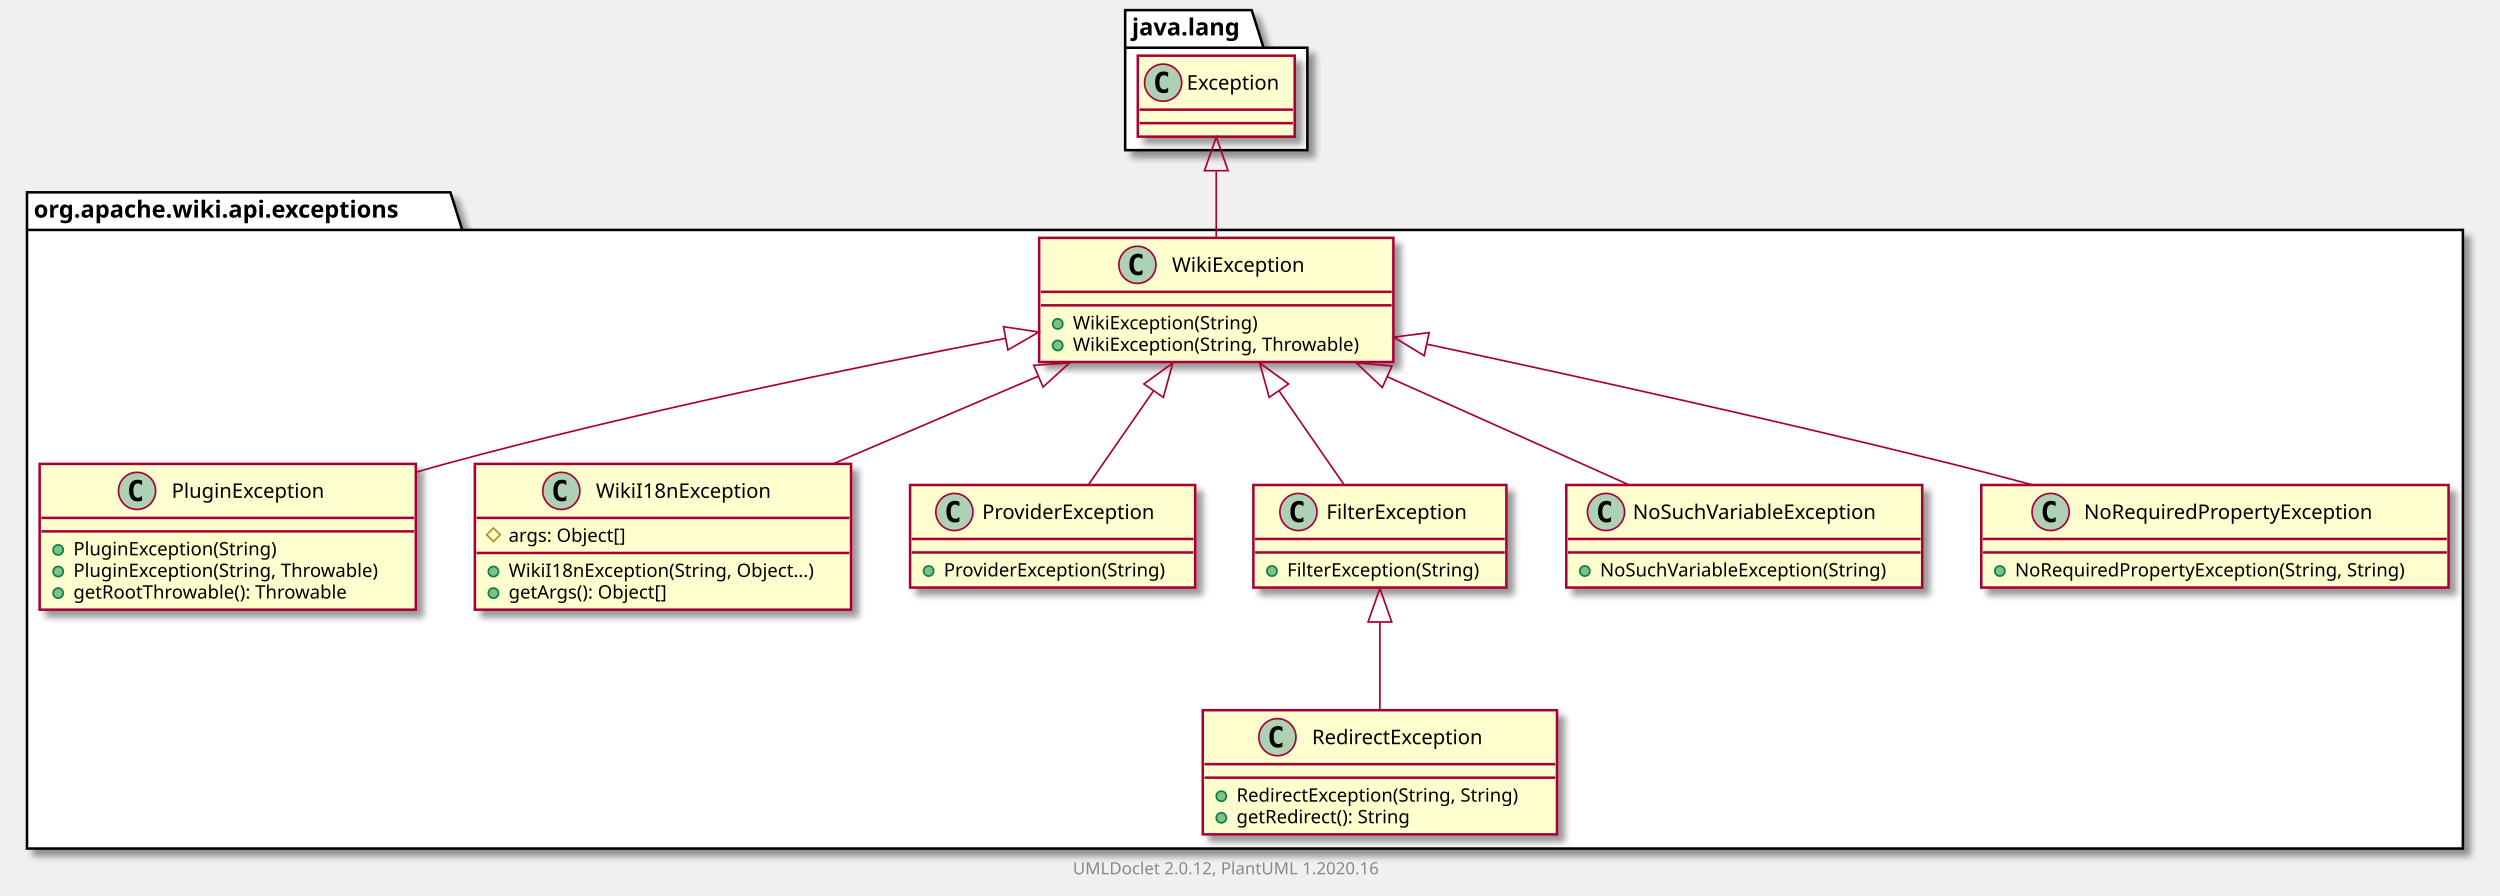
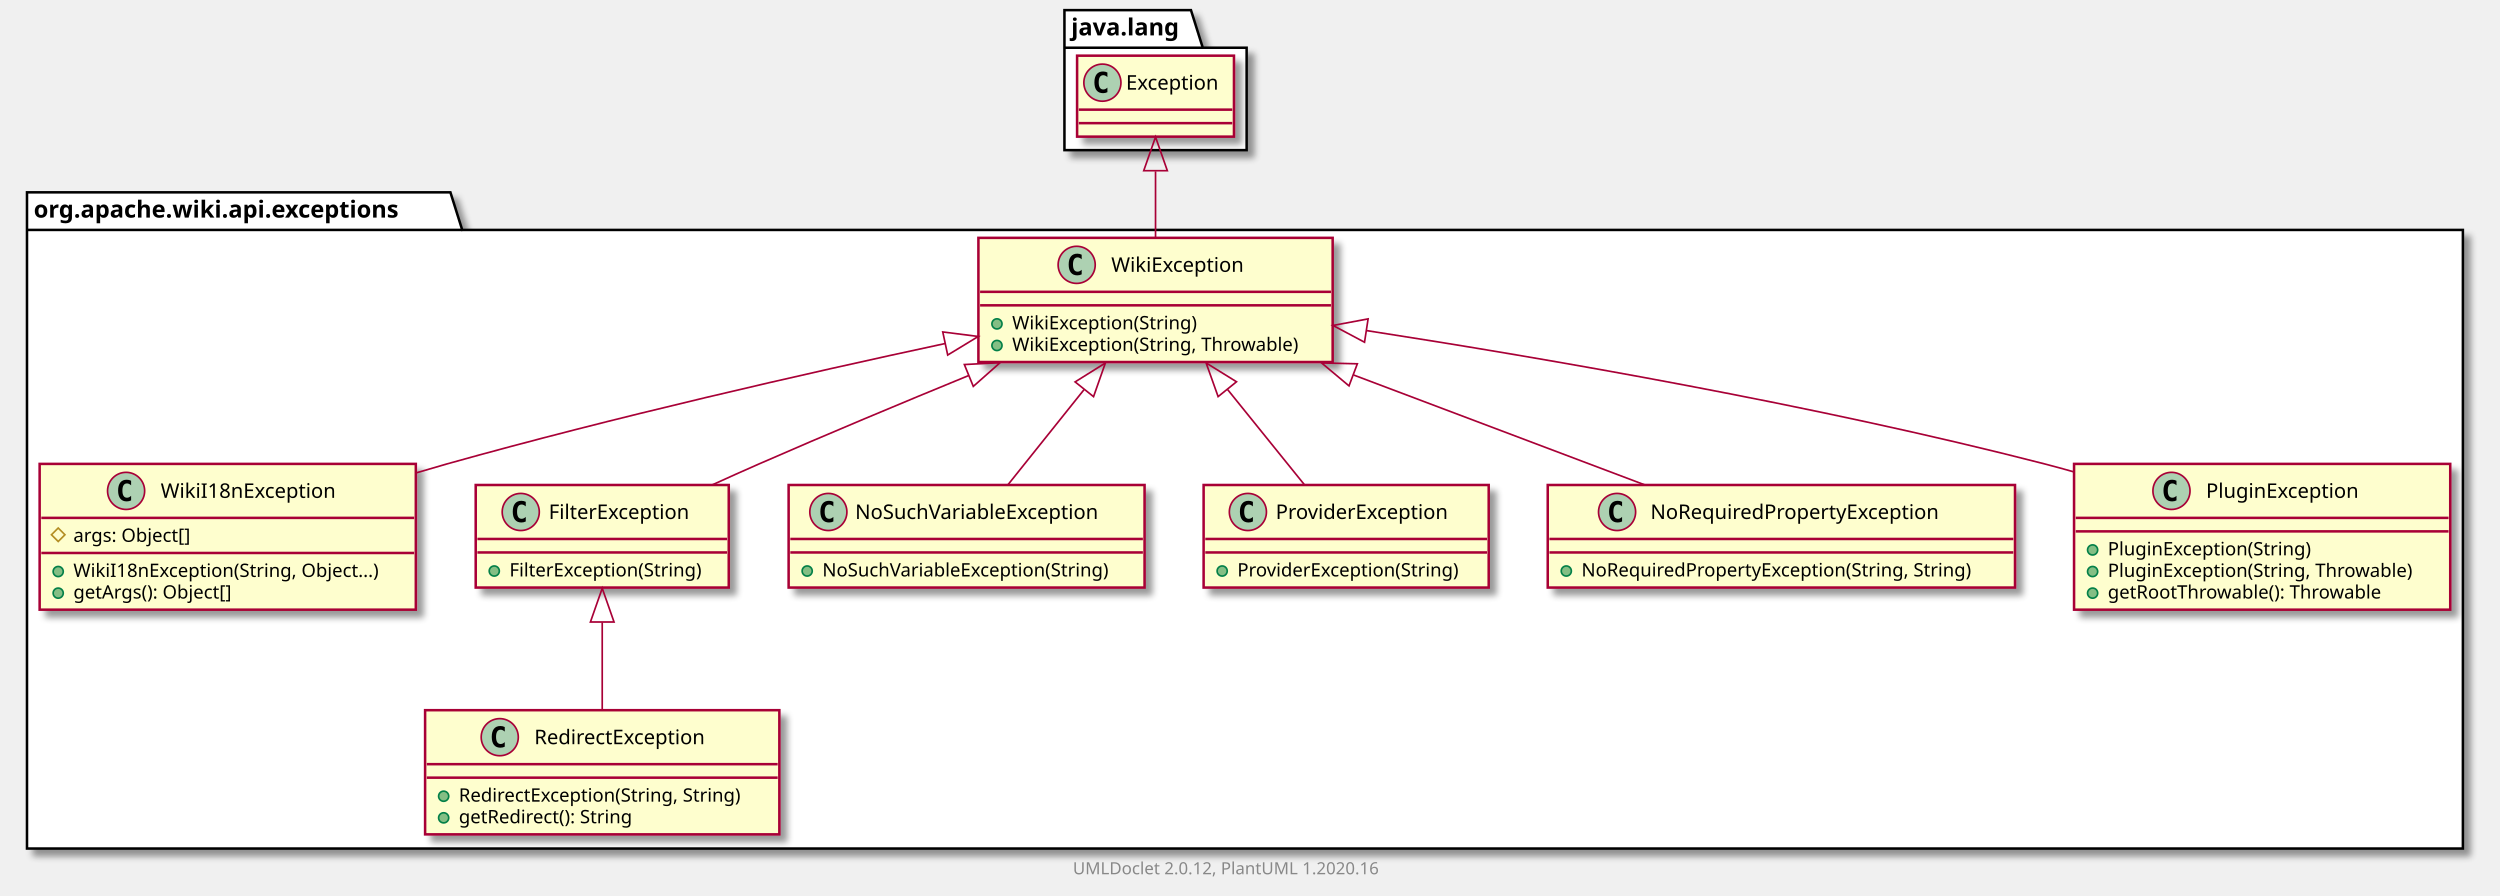
<svg xmlns="http://www.w3.org/2000/svg" xmlns:xlink="http://www.w3.org/1999/xlink" contentScriptType="application/ecmascript" contentStyleType="text/css" height="531px" preserveAspectRatio="none" style="width:1482px;height:531px;" version="1.1" viewBox="0 0 1482 531" width="1482px" zoomAndPan="magnify">
  <defs>
-     <filter height="300%" id="f15njqlmli0yms" width="300%" x="-1" y="-1">
+     <filter height="300%" id="f1v4ucc6qn3hxy" width="300%" x="-1" y="-1">
      <feGaussianBlur result="blurOut" stdDeviation="2.0" />
      <feColorMatrix in="blurOut" result="blurOut2" type="matrix" values="0 0 0 0 0 0 0 0 0 0 0 0 0 0 0 0 0 0 .4 0" />
      <feOffset dx="4.0" dy="4.0" in="blurOut2" result="blurOut3" />
      <feBlend in="SourceGraphic" in2="blurOut3" mode="normal" />
    </filter>
  </defs>
  <g>
-     <polygon fill="#FFFFFF" filter="url(#f15njqlmli0yms)" points="16,114,267,114,274,136.297,1460,136.297,1460,503,16,503,16,114" style="stroke: #000000; stroke-width: 1.5;" />
+     <polygon fill="#FFFFFF" filter="url(#f1v4ucc6qn3hxy)" points="16,114,267,114,274,136.297,1460,136.297,1460,503,16,503,16,114" style="stroke: #000000; stroke-width: 1.5;" />
    <line style="stroke: #000000; stroke-width: 1.5;" x1="16" x2="274" y1="136.297" y2="136.297" />
    <text fill="#000000" font-family="sans-serif" font-size="14" font-weight="bold" lengthAdjust="spacingAndGlyphs" textLength="245" x="20" y="128.995">org.apache.wiki.api.exceptions</text>
-     <polygon fill="#FFFFFF" filter="url(#f15njqlmli0yms)" points="667,6,742,6,749,28.297,775,28.297,775,89,667,89,667,6" style="stroke: #000000; stroke-width: 1.5;" />
-     <line style="stroke: #000000; stroke-width: 1.5;" x1="667" x2="749" y1="28.297" y2="28.297" />
-     <text fill="#000000" font-family="sans-serif" font-size="14" font-weight="bold" lengthAdjust="spacingAndGlyphs" textLength="69" x="671" y="20.995">java.lang</text>
-     <a href="PluginException.html" target="_top" title="PluginException.html" xlink:actuate="onRequest" xlink:href="PluginException.html" xlink:show="new" xlink:title="PluginException.html" xlink:type="simple">
-       <rect codeLine="3" fill="#FEFECE" filter="url(#f15njqlmli0yms)" height="86.414" id="org.apache.wiki.api.exceptions.PluginException" style="stroke: #A80036; stroke-width: 1.5;" width="223" x="23.5" y="275" />
-       <ellipse cx="81.25" cy="291" fill="#ADD1B2" rx="11" ry="11" style="stroke: #A80036; stroke-width: 1.0;" />
-       <path d="M84.219,296.641 Q83.641,296.938 83,297.078 Q82.359,297.234 81.656,297.234 Q79.156,297.234 77.828,295.594 Q76.516,293.938 76.516,290.812 Q76.516,287.688 77.828,286.031 Q79.156,284.375 81.656,284.375 Q82.359,284.375 83,284.531 Q83.656,284.688 84.219,284.984 L84.219,287.703 Q83.594,287.125 83,286.859 Q82.406,286.578 81.781,286.578 Q80.438,286.578 79.75,287.656 Q79.062,288.719 79.062,290.812 Q79.062,292.906 79.75,293.984 Q80.438,295.047 81.781,295.047 Q82.406,295.047 83,294.781 Q83.594,294.5 84.219,293.922 L84.219,296.641 Z " />
-       <text fill="#000000" font-family="sans-serif" font-size="12" lengthAdjust="spacingAndGlyphs" textLength="99" x="101.75" y="295.154">PluginException</text>
+     <polygon fill="#FFFFFF" filter="url(#f1v4ucc6qn3hxy)" points="631,6,706,6,713,28.297,739,28.297,739,89,631,89,631,6" style="stroke: #000000; stroke-width: 1.5;" />
+     <line style="stroke: #000000; stroke-width: 1.5;" x1="631" x2="713" y1="28.297" y2="28.297" />
+     <text fill="#000000" font-family="sans-serif" font-size="14" font-weight="bold" lengthAdjust="spacingAndGlyphs" textLength="69" x="635" y="20.995">java.lang</text>
+     <a href="RedirectException.html" target="_top" title="RedirectException.html" xlink:actuate="onRequest" xlink:href="RedirectException.html" xlink:show="new" xlink:title="RedirectException.html" xlink:type="simple">
+       <rect codeLine="3" fill="#FEFECE" filter="url(#f1v4ucc6qn3hxy)" height="73.609" id="org.apache.wiki.api.exceptions.RedirectException" style="stroke: #A80036; stroke-width: 1.5;" width="210" x="252" y="421" />
+       <ellipse cx="296.25" cy="437" fill="#ADD1B2" rx="11" ry="11" style="stroke: #A80036; stroke-width: 1.0;" />
+       <path d="M299.219,442.641 Q298.641,442.938 298,443.078 Q297.359,443.234 296.656,443.234 Q294.156,443.234 292.828,441.594 Q291.516,439.938 291.516,436.812 Q291.516,433.688 292.828,432.031 Q294.156,430.375 296.656,430.375 Q297.359,430.375 298,430.531 Q298.656,430.688 299.219,430.984 L299.219,433.703 Q298.594,433.125 298,432.859 Q297.406,432.578 296.781,432.578 Q295.438,432.578 294.75,433.656 Q294.062,434.719 294.062,436.812 Q294.062,438.906 294.75,439.984 Q295.438,441.047 296.781,441.047 Q297.406,441.047 298,440.781 Q298.594,440.5 299.219,439.922 L299.219,442.641 Z " />
+       <text fill="#000000" font-family="sans-serif" font-size="12" lengthAdjust="spacingAndGlyphs" textLength="113" x="316.75" y="441.154">RedirectException</text>
+       <line style="stroke: #A80036; stroke-width: 1.5;" x1="253" x2="461" y1="453" y2="453" />
+       <line style="stroke: #A80036; stroke-width: 1.5;" x1="253" x2="461" y1="461" y2="461" />
+       <ellipse cx="263" cy="472" fill="#84BE84" rx="3" ry="3" style="stroke: #038048; stroke-width: 1.0;" />
+       <text fill="#000000" font-family="sans-serif" font-size="11" lengthAdjust="spacingAndGlyphs" textLength="184" x="272" y="475.21">RedirectException(String, String)</text>
+       <ellipse cx="263" cy="484.805" fill="#84BE84" rx="3" ry="3" style="stroke: #038048; stroke-width: 1.0;" />
+       <text fill="#000000" font-family="sans-serif" font-size="11" lengthAdjust="spacingAndGlyphs" textLength="114" x="272" y="488.015">getRedirect(): String</text>
+     </a>
+     <a href="WikiI18nException.html" target="_top" title="WikiI18nException.html" xlink:actuate="onRequest" xlink:href="WikiI18nException.html" xlink:show="new" xlink:title="WikiI18nException.html" xlink:type="simple">
+       <rect codeLine="8" fill="#FEFECE" filter="url(#f1v4ucc6qn3hxy)" height="86.414" id="org.apache.wiki.api.exceptions.WikiI18nException" style="stroke: #A80036; stroke-width: 1.5;" width="223" x="23.5" y="275" />
+       <ellipse cx="74.75" cy="291" fill="#ADD1B2" rx="11" ry="11" style="stroke: #A80036; stroke-width: 1.0;" />
+       <path d="M77.719,296.641 Q77.141,296.938 76.5,297.078 Q75.859,297.234 75.156,297.234 Q72.656,297.234 71.328,295.594 Q70.016,293.938 70.016,290.812 Q70.016,287.688 71.328,286.031 Q72.656,284.375 75.156,284.375 Q75.859,284.375 76.5,284.531 Q77.156,284.688 77.719,284.984 L77.719,287.703 Q77.094,287.125 76.5,286.859 Q75.906,286.578 75.281,286.578 Q73.938,286.578 73.25,287.656 Q72.562,288.719 72.562,290.812 Q72.562,292.906 73.25,293.984 Q73.938,295.047 75.281,295.047 Q75.906,295.047 76.5,294.781 Q77.094,294.5 77.719,293.922 L77.719,296.641 Z " />
+       <text fill="#000000" font-family="sans-serif" font-size="12" lengthAdjust="spacingAndGlyphs" textLength="112" x="95.25" y="295.154">WikiI18nException</text>
      <line style="stroke: #A80036; stroke-width: 1.5;" x1="24.5" x2="245.5" y1="307" y2="307" />
-       <line style="stroke: #A80036; stroke-width: 1.5;" x1="24.5" x2="245.5" y1="315" y2="315" />
-       <ellipse cx="34.5" cy="326" fill="#84BE84" rx="3" ry="3" style="stroke: #038048; stroke-width: 1.0;" />
-       <text fill="#000000" font-family="sans-serif" font-size="11" lengthAdjust="spacingAndGlyphs" textLength="130" x="43.5" y="329.21">PluginException(String)</text>
+       <polygon fill="none" points="34.5,313,38.5,317,34.5,321,30.5,317" style="stroke: #B38D22; stroke-width: 1.0;" />
+       <text fill="#000000" font-family="sans-serif" font-size="11" lengthAdjust="spacingAndGlyphs" textLength="78" x="43.5" y="321.21">args: Object[]</text>
+       <line style="stroke: #A80036; stroke-width: 1.5;" x1="24.5" x2="245.5" y1="327.805" y2="327.805" />
      <ellipse cx="34.5" cy="338.805" fill="#84BE84" rx="3" ry="3" style="stroke: #038048; stroke-width: 1.0;" />
-       <text fill="#000000" font-family="sans-serif" font-size="11" lengthAdjust="spacingAndGlyphs" textLength="197" x="43.5" y="342.015">PluginException(String, Throwable)</text>
+       <text fill="#000000" font-family="sans-serif" font-size="11" lengthAdjust="spacingAndGlyphs" textLength="197" x="43.5" y="342.015">WikiI18nException(String, Object...)</text>
      <ellipse cx="34.5" cy="351.609" fill="#84BE84" rx="3" ry="3" style="stroke: #038048; stroke-width: 1.0;" />
-       <text fill="#000000" font-family="sans-serif" font-size="11" lengthAdjust="spacingAndGlyphs" textLength="177" x="43.5" y="354.82">getRootThrowable(): Throwable</text>
+       <text fill="#000000" font-family="sans-serif" font-size="11" lengthAdjust="spacingAndGlyphs" textLength="104" x="43.5" y="354.82">getArgs(): Object[]</text>
+     </a>
+     <a href="FilterException.html" target="_top" title="FilterException.html" xlink:actuate="onRequest" xlink:href="FilterException.html" xlink:show="new" xlink:title="FilterException.html" xlink:type="simple">
+       <rect codeLine="14" fill="#FEFECE" filter="url(#f1v4ucc6qn3hxy)" height="60.805" id="org.apache.wiki.api.exceptions.FilterException" style="stroke: #A80036; stroke-width: 1.5;" width="150" x="282" y="287.5" />
+       <ellipse cx="308.7" cy="303.5" fill="#ADD1B2" rx="11" ry="11" style="stroke: #A80036; stroke-width: 1.0;" />
+       <path d="M311.669,309.141 Q311.091,309.438 310.45,309.578 Q309.809,309.734 309.106,309.734 Q306.606,309.734 305.278,308.094 Q303.966,306.438 303.966,303.312 Q303.966,300.188 305.278,298.531 Q306.606,296.875 309.106,296.875 Q309.809,296.875 310.45,297.031 Q311.106,297.188 311.669,297.484 L311.669,300.203 Q311.044,299.625 310.45,299.359 Q309.856,299.078 309.231,299.078 Q307.887,299.078 307.2,300.156 Q306.512,301.219 306.512,303.312 Q306.512,305.406 307.2,306.484 Q307.887,307.547 309.231,307.547 Q309.856,307.547 310.45,307.281 Q311.044,307 311.669,306.422 L311.669,309.141 Z " />
+       <text fill="#000000" font-family="sans-serif" font-size="12" lengthAdjust="spacingAndGlyphs" textLength="92" x="325.3" y="307.654">FilterException</text>
+       <line style="stroke: #A80036; stroke-width: 1.5;" x1="283" x2="431" y1="319.5" y2="319.5" />
+       <line style="stroke: #A80036; stroke-width: 1.5;" x1="283" x2="431" y1="327.5" y2="327.5" />
+       <ellipse cx="293" cy="338.5" fill="#84BE84" rx="3" ry="3" style="stroke: #038048; stroke-width: 1.0;" />
+       <text fill="#000000" font-family="sans-serif" font-size="11" lengthAdjust="spacingAndGlyphs" textLength="124" x="302" y="341.71">FilterException(String)</text>
+     </a>
+     <a href="NoSuchVariableException.html" target="_top" title="NoSuchVariableException.html" xlink:actuate="onRequest" xlink:href="NoSuchVariableException.html" xlink:show="new" xlink:title="NoSuchVariableException.html" xlink:type="simple">
+       <rect codeLine="18" fill="#FEFECE" filter="url(#f1v4ucc6qn3hxy)" height="60.805" id="org.apache.wiki.api.exceptions.NoSuchVariableException" style="stroke: #A80036; stroke-width: 1.5;" width="211" x="467.5" y="287.5" />
+       <ellipse cx="491.05" cy="303.5" fill="#ADD1B2" rx="11" ry="11" style="stroke: #A80036; stroke-width: 1.0;" />
+       <path d="M494.019,309.141 Q493.441,309.438 492.8,309.578 Q492.159,309.734 491.456,309.734 Q488.956,309.734 487.628,308.094 Q486.316,306.438 486.316,303.312 Q486.316,300.188 487.628,298.531 Q488.956,296.875 491.456,296.875 Q492.159,296.875 492.8,297.031 Q493.456,297.188 494.019,297.484 L494.019,300.203 Q493.394,299.625 492.8,299.359 Q492.206,299.078 491.581,299.078 Q490.238,299.078 489.55,300.156 Q488.863,301.219 488.863,303.312 Q488.863,305.406 489.55,306.484 Q490.238,307.547 491.581,307.547 Q492.206,307.547 492.8,307.281 Q493.394,307 494.019,306.422 L494.019,309.141 Z " />
+       <text fill="#000000" font-family="sans-serif" font-size="12" lengthAdjust="spacingAndGlyphs" textLength="160" x="506.95" y="307.654">NoSuchVariableException</text>
+       <line style="stroke: #A80036; stroke-width: 1.5;" x1="468.5" x2="677.5" y1="319.5" y2="319.5" />
+       <line style="stroke: #A80036; stroke-width: 1.5;" x1="468.5" x2="677.5" y1="327.5" y2="327.5" />
+       <ellipse cx="478.5" cy="338.5" fill="#84BE84" rx="3" ry="3" style="stroke: #038048; stroke-width: 1.0;" />
+       <text fill="#000000" font-family="sans-serif" font-size="11" lengthAdjust="spacingAndGlyphs" textLength="185" x="487.5" y="341.71">NoSuchVariableException(String)</text>
+     </a>
+     <a href="ProviderException.html" target="_top" title="ProviderException.html" xlink:actuate="onRequest" xlink:href="ProviderException.html" xlink:show="new" xlink:title="ProviderException.html" xlink:type="simple">
+       <rect codeLine="22" fill="#FEFECE" filter="url(#f1v4ucc6qn3hxy)" height="60.805" id="org.apache.wiki.api.exceptions.ProviderException" style="stroke: #A80036; stroke-width: 1.5;" width="169" x="713.5" y="287.5" />
+       <ellipse cx="739.75" cy="303.5" fill="#ADD1B2" rx="11" ry="11" style="stroke: #A80036; stroke-width: 1.0;" />
+       <path d="M742.719,309.141 Q742.141,309.438 741.5,309.578 Q740.859,309.734 740.156,309.734 Q737.656,309.734 736.328,308.094 Q735.016,306.438 735.016,303.312 Q735.016,300.188 736.328,298.531 Q737.656,296.875 740.156,296.875 Q740.859,296.875 741.5,297.031 Q742.156,297.188 742.719,297.484 L742.719,300.203 Q742.094,299.625 741.5,299.359 Q740.906,299.078 740.281,299.078 Q738.938,299.078 738.25,300.156 Q737.562,301.219 737.562,303.312 Q737.562,305.406 738.25,306.484 Q738.938,307.547 740.281,307.547 Q740.906,307.547 741.5,307.281 Q742.094,307 742.719,306.422 L742.719,309.141 Z " />
+       <text fill="#000000" font-family="sans-serif" font-size="12" lengthAdjust="spacingAndGlyphs" textLength="112" x="756.25" y="307.654">ProviderException</text>
+       <line style="stroke: #A80036; stroke-width: 1.5;" x1="714.5" x2="881.5" y1="319.5" y2="319.5" />
+       <line style="stroke: #A80036; stroke-width: 1.5;" x1="714.5" x2="881.5" y1="327.5" y2="327.5" />
+       <ellipse cx="724.5" cy="338.5" fill="#84BE84" rx="3" ry="3" style="stroke: #038048; stroke-width: 1.0;" />
+       <text fill="#000000" font-family="sans-serif" font-size="11" lengthAdjust="spacingAndGlyphs" textLength="143" x="733.5" y="341.71">ProviderException(String)</text>
    </a>
    <a href="WikiException.html" target="_top" title="WikiException.html" xlink:actuate="onRequest" xlink:href="WikiException.html" xlink:show="new" xlink:title="WikiException.html" xlink:type="simple">
-       <rect codeLine="9" fill="#FEFECE" filter="url(#f15njqlmli0yms)" height="73.609" id="org.apache.wiki.api.exceptions.WikiException" style="stroke: #A80036; stroke-width: 1.5;" width="210" x="616" y="141" />
-       <ellipse cx="674.25" cy="157" fill="#ADD1B2" rx="11" ry="11" style="stroke: #A80036; stroke-width: 1.0;" />
-       <path d="M677.219,162.641 Q676.641,162.938 676,163.078 Q675.359,163.234 674.656,163.234 Q672.156,163.234 670.828,161.594 Q669.516,159.938 669.516,156.812 Q669.516,153.688 670.828,152.031 Q672.156,150.375 674.656,150.375 Q675.359,150.375 676,150.531 Q676.656,150.688 677.219,150.984 L677.219,153.703 Q676.594,153.125 676,152.859 Q675.406,152.578 674.781,152.578 Q673.438,152.578 672.75,153.656 Q672.062,154.719 672.062,156.812 Q672.062,158.906 672.75,159.984 Q673.438,161.047 674.781,161.047 Q675.406,161.047 676,160.781 Q676.594,160.5 677.219,159.922 L677.219,162.641 Z " />
-       <text fill="#000000" font-family="sans-serif" font-size="12" lengthAdjust="spacingAndGlyphs" textLength="85" x="694.75" y="161.154">WikiException</text>
-       <line style="stroke: #A80036; stroke-width: 1.5;" x1="617" x2="825" y1="173" y2="173" />
-       <line style="stroke: #A80036; stroke-width: 1.5;" x1="617" x2="825" y1="181" y2="181" />
-       <ellipse cx="627" cy="192" fill="#84BE84" rx="3" ry="3" style="stroke: #038048; stroke-width: 1.0;" />
-       <text fill="#000000" font-family="sans-serif" font-size="11" lengthAdjust="spacingAndGlyphs" textLength="117" x="636" y="195.21">WikiException(String)</text>
-       <ellipse cx="627" cy="204.805" fill="#84BE84" rx="3" ry="3" style="stroke: #038048; stroke-width: 1.0;" />
-       <text fill="#000000" font-family="sans-serif" font-size="11" lengthAdjust="spacingAndGlyphs" textLength="184" x="636" y="208.015">WikiException(String, Throwable)</text>
-     </a>
-     <a href="WikiI18nException.html" target="_top" title="WikiI18nException.html" xlink:actuate="onRequest" xlink:href="WikiI18nException.html" xlink:show="new" xlink:title="WikiI18nException.html" xlink:type="simple">
-       <rect codeLine="14" fill="#FEFECE" filter="url(#f15njqlmli0yms)" height="86.414" id="org.apache.wiki.api.exceptions.WikiI18nException" style="stroke: #A80036; stroke-width: 1.5;" width="223" x="281.5" y="275" />
-       <ellipse cx="332.75" cy="291" fill="#ADD1B2" rx="11" ry="11" style="stroke: #A80036; stroke-width: 1.0;" />
-       <path d="M335.719,296.641 Q335.141,296.938 334.5,297.078 Q333.859,297.234 333.156,297.234 Q330.656,297.234 329.328,295.594 Q328.016,293.938 328.016,290.812 Q328.016,287.688 329.328,286.031 Q330.656,284.375 333.156,284.375 Q333.859,284.375 334.5,284.531 Q335.156,284.688 335.719,284.984 L335.719,287.703 Q335.094,287.125 334.5,286.859 Q333.906,286.578 333.281,286.578 Q331.938,286.578 331.25,287.656 Q330.562,288.719 330.562,290.812 Q330.562,292.906 331.25,293.984 Q331.938,295.047 333.281,295.047 Q333.906,295.047 334.5,294.781 Q335.094,294.5 335.719,293.922 L335.719,296.641 Z " />
-       <text fill="#000000" font-family="sans-serif" font-size="12" lengthAdjust="spacingAndGlyphs" textLength="112" x="353.25" y="295.154">WikiI18nException</text>
-       <line style="stroke: #A80036; stroke-width: 1.5;" x1="282.5" x2="503.5" y1="307" y2="307" />
-       <polygon fill="none" points="292.5,313,296.5,317,292.5,321,288.5,317" style="stroke: #B38D22; stroke-width: 1.0;" />
-       <text fill="#000000" font-family="sans-serif" font-size="11" lengthAdjust="spacingAndGlyphs" textLength="78" x="301.5" y="321.21">args: Object[]</text>
-       <line style="stroke: #A80036; stroke-width: 1.5;" x1="282.5" x2="503.5" y1="327.805" y2="327.805" />
-       <ellipse cx="292.5" cy="338.805" fill="#84BE84" rx="3" ry="3" style="stroke: #038048; stroke-width: 1.0;" />
-       <text fill="#000000" font-family="sans-serif" font-size="11" lengthAdjust="spacingAndGlyphs" textLength="197" x="301.5" y="342.015">WikiI18nException(String, Object...)</text>
-       <ellipse cx="292.5" cy="351.609" fill="#84BE84" rx="3" ry="3" style="stroke: #038048; stroke-width: 1.0;" />
-       <text fill="#000000" font-family="sans-serif" font-size="11" lengthAdjust="spacingAndGlyphs" textLength="104" x="301.5" y="354.82">getArgs(): Object[]</text>
-     </a>
-     <a href="ProviderException.html" target="_top" title="ProviderException.html" xlink:actuate="onRequest" xlink:href="ProviderException.html" xlink:show="new" xlink:title="ProviderException.html" xlink:type="simple">
-       <rect codeLine="20" fill="#FEFECE" filter="url(#f15njqlmli0yms)" height="60.805" id="org.apache.wiki.api.exceptions.ProviderException" style="stroke: #A80036; stroke-width: 1.5;" width="169" x="539.5" y="287.5" />
-       <ellipse cx="565.75" cy="303.5" fill="#ADD1B2" rx="11" ry="11" style="stroke: #A80036; stroke-width: 1.0;" />
-       <path d="M568.719,309.141 Q568.141,309.438 567.5,309.578 Q566.859,309.734 566.156,309.734 Q563.656,309.734 562.328,308.094 Q561.016,306.438 561.016,303.312 Q561.016,300.188 562.328,298.531 Q563.656,296.875 566.156,296.875 Q566.859,296.875 567.5,297.031 Q568.156,297.188 568.719,297.484 L568.719,300.203 Q568.094,299.625 567.5,299.359 Q566.906,299.078 566.281,299.078 Q564.938,299.078 564.25,300.156 Q563.562,301.219 563.562,303.312 Q563.562,305.406 564.25,306.484 Q564.938,307.547 566.281,307.547 Q566.906,307.547 567.5,307.281 Q568.094,307 568.719,306.422 L568.719,309.141 Z " />
-       <text fill="#000000" font-family="sans-serif" font-size="12" lengthAdjust="spacingAndGlyphs" textLength="112" x="582.25" y="307.654">ProviderException</text>
-       <line style="stroke: #A80036; stroke-width: 1.5;" x1="540.5" x2="707.5" y1="319.5" y2="319.5" />
-       <line style="stroke: #A80036; stroke-width: 1.5;" x1="540.5" x2="707.5" y1="327.5" y2="327.5" />
-       <ellipse cx="550.5" cy="338.5" fill="#84BE84" rx="3" ry="3" style="stroke: #038048; stroke-width: 1.0;" />
-       <text fill="#000000" font-family="sans-serif" font-size="11" lengthAdjust="spacingAndGlyphs" textLength="143" x="559.5" y="341.71">ProviderException(String)</text>
-     </a>
-     <a href="RedirectException.html" target="_top" title="RedirectException.html" xlink:actuate="onRequest" xlink:href="RedirectException.html" xlink:show="new" xlink:title="RedirectException.html" xlink:type="simple">
-       <rect codeLine="24" fill="#FEFECE" filter="url(#f15njqlmli0yms)" height="73.609" id="org.apache.wiki.api.exceptions.RedirectException" style="stroke: #A80036; stroke-width: 1.5;" width="210" x="713" y="421" />
-       <ellipse cx="757.25" cy="437" fill="#ADD1B2" rx="11" ry="11" style="stroke: #A80036; stroke-width: 1.0;" />
-       <path d="M760.219,442.641 Q759.641,442.938 759,443.078 Q758.359,443.234 757.656,443.234 Q755.156,443.234 753.828,441.594 Q752.516,439.938 752.516,436.812 Q752.516,433.688 753.828,432.031 Q755.156,430.375 757.656,430.375 Q758.359,430.375 759,430.531 Q759.656,430.688 760.219,430.984 L760.219,433.703 Q759.594,433.125 759,432.859 Q758.406,432.578 757.781,432.578 Q756.438,432.578 755.75,433.656 Q755.062,434.719 755.062,436.812 Q755.062,438.906 755.75,439.984 Q756.438,441.047 757.781,441.047 Q758.406,441.047 759,440.781 Q759.594,440.5 760.219,439.922 L760.219,442.641 Z " />
-       <text fill="#000000" font-family="sans-serif" font-size="12" lengthAdjust="spacingAndGlyphs" textLength="113" x="777.75" y="441.154">RedirectException</text>
-       <line style="stroke: #A80036; stroke-width: 1.5;" x1="714" x2="922" y1="453" y2="453" />
-       <line style="stroke: #A80036; stroke-width: 1.5;" x1="714" x2="922" y1="461" y2="461" />
-       <ellipse cx="724" cy="472" fill="#84BE84" rx="3" ry="3" style="stroke: #038048; stroke-width: 1.0;" />
-       <text fill="#000000" font-family="sans-serif" font-size="11" lengthAdjust="spacingAndGlyphs" textLength="184" x="733" y="475.21">RedirectException(String, String)</text>
-       <ellipse cx="724" cy="484.805" fill="#84BE84" rx="3" ry="3" style="stroke: #038048; stroke-width: 1.0;" />
-       <text fill="#000000" font-family="sans-serif" font-size="11" lengthAdjust="spacingAndGlyphs" textLength="114" x="733" y="488.015">getRedirect(): String</text>
-     </a>
-     <a href="FilterException.html" target="_top" title="FilterException.html" xlink:actuate="onRequest" xlink:href="FilterException.html" xlink:show="new" xlink:title="FilterException.html" xlink:type="simple">
-       <rect codeLine="29" fill="#FEFECE" filter="url(#f15njqlmli0yms)" height="60.805" id="org.apache.wiki.api.exceptions.FilterException" style="stroke: #A80036; stroke-width: 1.5;" width="150" x="743" y="287.5" />
-       <ellipse cx="769.7" cy="303.5" fill="#ADD1B2" rx="11" ry="11" style="stroke: #A80036; stroke-width: 1.0;" />
-       <path d="M772.669,309.141 Q772.091,309.438 771.45,309.578 Q770.809,309.734 770.106,309.734 Q767.606,309.734 766.278,308.094 Q764.966,306.438 764.966,303.312 Q764.966,300.188 766.278,298.531 Q767.606,296.875 770.106,296.875 Q770.809,296.875 771.45,297.031 Q772.106,297.188 772.669,297.484 L772.669,300.203 Q772.044,299.625 771.45,299.359 Q770.856,299.078 770.231,299.078 Q768.888,299.078 768.2,300.156 Q767.513,301.219 767.513,303.312 Q767.513,305.406 768.2,306.484 Q768.888,307.547 770.231,307.547 Q770.856,307.547 771.45,307.281 Q772.044,307 772.669,306.422 L772.669,309.141 Z " />
-       <text fill="#000000" font-family="sans-serif" font-size="12" lengthAdjust="spacingAndGlyphs" textLength="92" x="786.3" y="307.654">FilterException</text>
-       <line style="stroke: #A80036; stroke-width: 1.5;" x1="744" x2="892" y1="319.5" y2="319.5" />
-       <line style="stroke: #A80036; stroke-width: 1.5;" x1="744" x2="892" y1="327.5" y2="327.5" />
-       <ellipse cx="754" cy="338.5" fill="#84BE84" rx="3" ry="3" style="stroke: #038048; stroke-width: 1.0;" />
-       <text fill="#000000" font-family="sans-serif" font-size="11" lengthAdjust="spacingAndGlyphs" textLength="124" x="763" y="341.71">FilterException(String)</text>
-     </a>
-     <a href="NoSuchVariableException.html" target="_top" title="NoSuchVariableException.html" xlink:actuate="onRequest" xlink:href="NoSuchVariableException.html" xlink:show="new" xlink:title="NoSuchVariableException.html" xlink:type="simple">
-       <rect codeLine="33" fill="#FEFECE" filter="url(#f15njqlmli0yms)" height="60.805" id="org.apache.wiki.api.exceptions.NoSuchVariableException" style="stroke: #A80036; stroke-width: 1.5;" width="211" x="928.5" y="287.5" />
-       <ellipse cx="952.05" cy="303.5" fill="#ADD1B2" rx="11" ry="11" style="stroke: #A80036; stroke-width: 1.0;" />
-       <path d="M955.019,309.141 Q954.441,309.438 953.8,309.578 Q953.159,309.734 952.456,309.734 Q949.956,309.734 948.628,308.094 Q947.316,306.438 947.316,303.312 Q947.316,300.188 948.628,298.531 Q949.956,296.875 952.456,296.875 Q953.159,296.875 953.8,297.031 Q954.456,297.188 955.019,297.484 L955.019,300.203 Q954.394,299.625 953.8,299.359 Q953.206,299.078 952.581,299.078 Q951.237,299.078 950.55,300.156 Q949.862,301.219 949.862,303.312 Q949.862,305.406 950.55,306.484 Q951.237,307.547 952.581,307.547 Q953.206,307.547 953.8,307.281 Q954.394,307 955.019,306.422 L955.019,309.141 Z " />
-       <text fill="#000000" font-family="sans-serif" font-size="12" lengthAdjust="spacingAndGlyphs" textLength="160" x="967.95" y="307.654">NoSuchVariableException</text>
-       <line style="stroke: #A80036; stroke-width: 1.5;" x1="929.5" x2="1138.5" y1="319.5" y2="319.5" />
-       <line style="stroke: #A80036; stroke-width: 1.5;" x1="929.5" x2="1138.5" y1="327.5" y2="327.5" />
-       <ellipse cx="939.5" cy="338.5" fill="#84BE84" rx="3" ry="3" style="stroke: #038048; stroke-width: 1.0;" />
-       <text fill="#000000" font-family="sans-serif" font-size="11" lengthAdjust="spacingAndGlyphs" textLength="185" x="948.5" y="341.71">NoSuchVariableException(String)</text>
+       <rect codeLine="26" fill="#FEFECE" filter="url(#f1v4ucc6qn3hxy)" height="73.609" id="org.apache.wiki.api.exceptions.WikiException" style="stroke: #A80036; stroke-width: 1.5;" width="210" x="580" y="141" />
+       <ellipse cx="638.25" cy="157" fill="#ADD1B2" rx="11" ry="11" style="stroke: #A80036; stroke-width: 1.0;" />
+       <path d="M641.219,162.641 Q640.641,162.938 640,163.078 Q639.359,163.234 638.656,163.234 Q636.156,163.234 634.828,161.594 Q633.516,159.938 633.516,156.812 Q633.516,153.688 634.828,152.031 Q636.156,150.375 638.656,150.375 Q639.359,150.375 640,150.531 Q640.656,150.688 641.219,150.984 L641.219,153.703 Q640.594,153.125 640,152.859 Q639.406,152.578 638.781,152.578 Q637.438,152.578 636.75,153.656 Q636.062,154.719 636.062,156.812 Q636.062,158.906 636.75,159.984 Q637.438,161.047 638.781,161.047 Q639.406,161.047 640,160.781 Q640.594,160.5 641.219,159.922 L641.219,162.641 Z " />
+       <text fill="#000000" font-family="sans-serif" font-size="12" lengthAdjust="spacingAndGlyphs" textLength="85" x="658.75" y="161.154">WikiException</text>
+       <line style="stroke: #A80036; stroke-width: 1.5;" x1="581" x2="789" y1="173" y2="173" />
+       <line style="stroke: #A80036; stroke-width: 1.5;" x1="581" x2="789" y1="181" y2="181" />
+       <ellipse cx="591" cy="192" fill="#84BE84" rx="3" ry="3" style="stroke: #038048; stroke-width: 1.0;" />
+       <text fill="#000000" font-family="sans-serif" font-size="11" lengthAdjust="spacingAndGlyphs" textLength="117" x="600" y="195.21">WikiException(String)</text>
+       <ellipse cx="591" cy="204.805" fill="#84BE84" rx="3" ry="3" style="stroke: #038048; stroke-width: 1.0;" />
+       <text fill="#000000" font-family="sans-serif" font-size="11" lengthAdjust="spacingAndGlyphs" textLength="184" x="600" y="208.015">WikiException(String, Throwable)</text>
    </a>
    <a href="NoRequiredPropertyException.html" target="_top" title="NoRequiredPropertyException.html" xlink:actuate="onRequest" xlink:href="NoRequiredPropertyException.html" xlink:show="new" xlink:title="NoRequiredPropertyException.html" xlink:type="simple">
-       <rect codeLine="37" fill="#FEFECE" filter="url(#f15njqlmli0yms)" height="60.805" id="org.apache.wiki.api.exceptions.NoRequiredPropertyException" style="stroke: #A80036; stroke-width: 1.5;" width="277" x="1174.5" y="287.5" />
-       <ellipse cx="1215.6" cy="303.5" fill="#ADD1B2" rx="11" ry="11" style="stroke: #A80036; stroke-width: 1.0;" />
-       <path d="M1218.569,309.141 Q1217.991,309.438 1217.35,309.578 Q1216.709,309.734 1216.006,309.734 Q1213.506,309.734 1212.178,308.094 Q1210.866,306.438 1210.866,303.312 Q1210.866,300.188 1212.178,298.531 Q1213.506,296.875 1216.006,296.875 Q1216.709,296.875 1217.35,297.031 Q1218.006,297.188 1218.569,297.484 L1218.569,300.203 Q1217.944,299.625 1217.35,299.359 Q1216.756,299.078 1216.131,299.078 Q1214.787,299.078 1214.1,300.156 Q1213.412,301.219 1213.412,303.312 Q1213.412,305.406 1214.1,306.484 Q1214.787,307.547 1216.131,307.547 Q1216.756,307.547 1217.35,307.281 Q1217.944,307 1218.569,306.422 L1218.569,309.141 Z " />
-       <text fill="#000000" font-family="sans-serif" font-size="12" lengthAdjust="spacingAndGlyphs" textLength="187" x="1235.4" y="307.654">NoRequiredPropertyException</text>
-       <line style="stroke: #A80036; stroke-width: 1.5;" x1="1175.5" x2="1450.5" y1="319.5" y2="319.5" />
-       <line style="stroke: #A80036; stroke-width: 1.5;" x1="1175.5" x2="1450.5" y1="327.5" y2="327.5" />
-       <ellipse cx="1185.5" cy="338.5" fill="#84BE84" rx="3" ry="3" style="stroke: #038048; stroke-width: 1.0;" />
-       <text fill="#000000" font-family="sans-serif" font-size="11" lengthAdjust="spacingAndGlyphs" textLength="251" x="1194.5" y="341.71">NoRequiredPropertyException(String, String)</text>
+       <rect codeLine="31" fill="#FEFECE" filter="url(#f1v4ucc6qn3hxy)" height="60.805" id="org.apache.wiki.api.exceptions.NoRequiredPropertyException" style="stroke: #A80036; stroke-width: 1.5;" width="277" x="917.5" y="287.5" />
+       <ellipse cx="958.6" cy="303.5" fill="#ADD1B2" rx="11" ry="11" style="stroke: #A80036; stroke-width: 1.0;" />
+       <path d="M961.569,309.141 Q960.991,309.438 960.35,309.578 Q959.709,309.734 959.006,309.734 Q956.506,309.734 955.178,308.094 Q953.866,306.438 953.866,303.312 Q953.866,300.188 955.178,298.531 Q956.506,296.875 959.006,296.875 Q959.709,296.875 960.35,297.031 Q961.006,297.188 961.569,297.484 L961.569,300.203 Q960.944,299.625 960.35,299.359 Q959.756,299.078 959.131,299.078 Q957.788,299.078 957.1,300.156 Q956.413,301.219 956.413,303.312 Q956.413,305.406 957.1,306.484 Q957.788,307.547 959.131,307.547 Q959.756,307.547 960.35,307.281 Q960.944,307 961.569,306.422 L961.569,309.141 Z " />
+       <text fill="#000000" font-family="sans-serif" font-size="12" lengthAdjust="spacingAndGlyphs" textLength="187" x="978.4" y="307.654">NoRequiredPropertyException</text>
+       <line style="stroke: #A80036; stroke-width: 1.5;" x1="918.5" x2="1193.5" y1="319.5" y2="319.5" />
+       <line style="stroke: #A80036; stroke-width: 1.5;" x1="918.5" x2="1193.5" y1="327.5" y2="327.5" />
+       <ellipse cx="928.5" cy="338.5" fill="#84BE84" rx="3" ry="3" style="stroke: #038048; stroke-width: 1.0;" />
+       <text fill="#000000" font-family="sans-serif" font-size="11" lengthAdjust="spacingAndGlyphs" textLength="251" x="937.5" y="341.71">NoRequiredPropertyException(String, String)</text>
    </a>
-     <rect codeLine="52" fill="#FEFECE" filter="url(#f15njqlmli0yms)" height="48" id="java.lang.Exception" style="stroke: #A80036; stroke-width: 1.5;" width="93" x="674.5" y="33" />
-     <ellipse cx="689.5" cy="49" fill="#ADD1B2" rx="11" ry="11" style="stroke: #A80036; stroke-width: 1.0;" />
-     <path d="M692.469,54.641 Q691.891,54.938 691.25,55.078 Q690.609,55.234 689.906,55.234 Q687.406,55.234 686.078,53.594 Q684.766,51.938 684.766,48.812 Q684.766,45.688 686.078,44.031 Q687.406,42.375 689.906,42.375 Q690.609,42.375 691.25,42.531 Q691.906,42.688 692.469,42.984 L692.469,45.703 Q691.844,45.125 691.25,44.859 Q690.656,44.578 690.031,44.578 Q688.688,44.578 688,45.656 Q687.312,46.719 687.312,48.812 Q687.312,50.906 688,51.984 Q688.688,53.047 690.031,53.047 Q690.656,53.047 691.25,52.781 Q691.844,52.5 692.469,51.922 L692.469,54.641 Z " />
-     <text fill="#000000" font-family="sans-serif" font-size="12" lengthAdjust="spacingAndGlyphs" textLength="61" x="703.5" y="53.154">Exception</text>
-     <line style="stroke: #A80036; stroke-width: 1.5;" x1="675.5" x2="766.5" y1="65" y2="65" />
-     <line style="stroke: #A80036; stroke-width: 1.5;" x1="675.5" x2="766.5" y1="73" y2="73" />
-     <path codeLine="41" d="M596.103,200.571 C503.728,218.217 375.198,244.769 264,275 C258.305,276.548 252.492,278.204 246.638,279.932 " fill="none" id="org.apache.wiki.api.exceptions.WikiException-backto-org.apache.wiki.api.exceptions.PluginException" style="stroke: #A80036; stroke-width: 1.0;" />
-     <polygon fill="none" points="594.879,193.679,615.832,196.833,597.485,207.434,594.879,193.679" style="stroke: #A80036; stroke-width: 1.0;" />
-     <path codeLine="42" d="M721,101.553 C721,114.514 721,128.527 721,140.972 " fill="none" id="java.lang.Exception-backto-org.apache.wiki.api.exceptions.WikiException" style="stroke: #A80036; stroke-width: 1.0;" />
-     <polygon fill="none" points="714,101.195,721,81.195,728,101.195,714,101.195" style="stroke: #A80036; stroke-width: 1.0;" />
-     <path codeLine="43" d="M615.556,223.007 C576.534,239.662 532.421,258.491 493.82,274.967 " fill="none" id="org.apache.wiki.api.exceptions.WikiException-backto-org.apache.wiki.api.exceptions.WikiI18nException" style="stroke: #A80036; stroke-width: 1.0;" />
-     <polygon fill="none" points="612.821,216.563,633.963,215.15,618.317,229.439,612.821,216.563" style="stroke: #A80036; stroke-width: 1.0;" />
-     <path codeLine="44" d="M683.736,231.784 C670.71,250.584 656.54,271.035 645.271,287.299 " fill="none" id="org.apache.wiki.api.exceptions.WikiException-backto-org.apache.wiki.api.exceptions.ProviderException" style="stroke: #A80036; stroke-width: 1.0;" />
-     <polygon fill="none" points="678.116,227.603,695.26,215.15,689.624,235.576,678.116,227.603" style="stroke: #A80036; stroke-width: 1.0;" />
-     <path codeLine="45" d="M818,368.911 C818,386.103 818,404.959 818,420.879 " fill="none" id="org.apache.wiki.api.exceptions.FilterException-backto-org.apache.wiki.api.exceptions.RedirectException" style="stroke: #A80036; stroke-width: 1.0;" />
-     <polygon fill="none" points="811,368.724,818,348.724,825,368.724,811,368.724" style="stroke: #A80036; stroke-width: 1.0;" />
-     <path codeLine="46" d="M758.264,231.784 C771.29,250.584 785.46,271.035 796.729,287.299 " fill="none" id="org.apache.wiki.api.exceptions.WikiException-backto-org.apache.wiki.api.exceptions.FilterException" style="stroke: #A80036; stroke-width: 1.0;" />
-     <polygon fill="none" points="752.376,235.576,746.74,215.15,763.884,227.603,752.376,235.576" style="stroke: #A80036; stroke-width: 1.0;" />
-     <path codeLine="47" d="M822.596,223.442 C869.422,244.387 923.759,268.691 965.618,287.414 " fill="none" id="org.apache.wiki.api.exceptions.WikiException-backto-org.apache.wiki.api.exceptions.NoSuchVariableException" style="stroke: #A80036; stroke-width: 1.0;" />
-     <polygon fill="none" points="819.455,229.706,804.057,215.15,825.172,216.926,819.455,229.706" style="stroke: #A80036; stroke-width: 1.0;" />
-     <path codeLine="48" d="M845.997,204.072 C933.375,222.722 1052.632,249.024 1157,275 C1172.539,278.868 1188.892,283.145 1204.927,287.457 " fill="none" id="org.apache.wiki.api.exceptions.WikiException-backto-org.apache.wiki.api.exceptions.NoRequiredPropertyException" style="stroke: #A80036; stroke-width: 1.0;" />
-     <polygon fill="none" points="844.287,210.865,826.181,199.857,847.2,197.172,844.287,210.865" style="stroke: #A80036; stroke-width: 1.0;" />
+     <a href="PluginException.html" target="_top" title="PluginException.html" xlink:actuate="onRequest" xlink:href="PluginException.html" xlink:show="new" xlink:title="PluginException.html" xlink:type="simple">
+       <rect codeLine="35" fill="#FEFECE" filter="url(#f1v4ucc6qn3hxy)" height="86.414" id="org.apache.wiki.api.exceptions.PluginException" style="stroke: #A80036; stroke-width: 1.5;" width="223" x="1229.5" y="275" />
+       <ellipse cx="1287.25" cy="291" fill="#ADD1B2" rx="11" ry="11" style="stroke: #A80036; stroke-width: 1.0;" />
+       <path d="M1290.219,296.641 Q1289.641,296.938 1289,297.078 Q1288.359,297.234 1287.656,297.234 Q1285.156,297.234 1283.828,295.594 Q1282.516,293.938 1282.516,290.812 Q1282.516,287.688 1283.828,286.031 Q1285.156,284.375 1287.656,284.375 Q1288.359,284.375 1289,284.531 Q1289.656,284.688 1290.219,284.984 L1290.219,287.703 Q1289.594,287.125 1289,286.859 Q1288.406,286.578 1287.781,286.578 Q1286.438,286.578 1285.75,287.656 Q1285.062,288.719 1285.062,290.812 Q1285.062,292.906 1285.75,293.984 Q1286.438,295.047 1287.781,295.047 Q1288.406,295.047 1289,294.781 Q1289.594,294.5 1290.219,293.922 L1290.219,296.641 Z " />
+       <text fill="#000000" font-family="sans-serif" font-size="12" lengthAdjust="spacingAndGlyphs" textLength="99" x="1307.75" y="295.154">PluginException</text>
+       <line style="stroke: #A80036; stroke-width: 1.5;" x1="1230.5" x2="1451.5" y1="307" y2="307" />
+       <line style="stroke: #A80036; stroke-width: 1.5;" x1="1230.5" x2="1451.5" y1="315" y2="315" />
+       <ellipse cx="1240.5" cy="326" fill="#84BE84" rx="3" ry="3" style="stroke: #038048; stroke-width: 1.0;" />
+       <text fill="#000000" font-family="sans-serif" font-size="11" lengthAdjust="spacingAndGlyphs" textLength="130" x="1249.5" y="329.21">PluginException(String)</text>
+       <ellipse cx="1240.5" cy="338.805" fill="#84BE84" rx="3" ry="3" style="stroke: #038048; stroke-width: 1.0;" />
+       <text fill="#000000" font-family="sans-serif" font-size="11" lengthAdjust="spacingAndGlyphs" textLength="197" x="1249.5" y="342.015">PluginException(String, Throwable)</text>
+       <ellipse cx="1240.5" cy="351.609" fill="#84BE84" rx="3" ry="3" style="stroke: #038048; stroke-width: 1.0;" />
+       <text fill="#000000" font-family="sans-serif" font-size="11" lengthAdjust="spacingAndGlyphs" textLength="177" x="1249.5" y="354.82">getRootThrowable(): Throwable</text>
+     </a>
+     <rect codeLine="52" fill="#FEFECE" filter="url(#f1v4ucc6qn3hxy)" height="48" id="java.lang.Exception" style="stroke: #A80036; stroke-width: 1.5;" width="93" x="638.5" y="33" />
+     <ellipse cx="653.5" cy="49" fill="#ADD1B2" rx="11" ry="11" style="stroke: #A80036; stroke-width: 1.0;" />
+     <path d="M656.469,54.641 Q655.891,54.938 655.25,55.078 Q654.609,55.234 653.906,55.234 Q651.406,55.234 650.078,53.594 Q648.766,51.938 648.766,48.812 Q648.766,45.688 650.078,44.031 Q651.406,42.375 653.906,42.375 Q654.609,42.375 655.25,42.531 Q655.906,42.688 656.469,42.984 L656.469,45.703 Q655.844,45.125 655.25,44.859 Q654.656,44.578 654.031,44.578 Q652.688,44.578 652,45.656 Q651.312,46.719 651.312,48.812 Q651.312,50.906 652,51.984 Q652.688,53.047 654.031,53.047 Q654.656,53.047 655.25,52.781 Q655.844,52.5 656.469,51.922 L656.469,54.641 Z " />
+     <text fill="#000000" font-family="sans-serif" font-size="12" lengthAdjust="spacingAndGlyphs" textLength="61" x="667.5" y="53.154">Exception</text>
+     <line style="stroke: #A80036; stroke-width: 1.5;" x1="639.5" x2="730.5" y1="65" y2="65" />
+     <line style="stroke: #A80036; stroke-width: 1.5;" x1="639.5" x2="730.5" y1="73" y2="73" />
+     <path codeLine="41" d="M357,368.911 C357,386.103 357,404.959 357,420.879 " fill="none" id="org.apache.wiki.api.exceptions.FilterException-backto-org.apache.wiki.api.exceptions.RedirectException" style="stroke: #A80036; stroke-width: 1.0;" />
+     <polygon fill="none" points="350,368.724,357,348.724,364,368.724,350,368.724" style="stroke: #A80036; stroke-width: 1.0;" />
+     <path codeLine="42" d="M560.284,203.638 C476.326,221.67 363.401,247.427 265,275 C259.048,276.668 252.965,278.44 246.838,280.279 " fill="none" id="org.apache.wiki.api.exceptions.WikiException-backto-org.apache.wiki.api.exceptions.WikiI18nException" style="stroke: #A80036; stroke-width: 1.0;" />
+     <polygon fill="none" points="558.875,196.781,579.895,199.453,561.797,210.472,558.875,196.781" style="stroke: #A80036; stroke-width: 1.0;" />
+     <path codeLine="43" d="M574.253,222.604 C534.874,238.757 490.317,257.368 450,275 C440.955,278.956 431.46,283.217 422.137,287.466 " fill="none" id="org.apache.wiki.api.exceptions.WikiException-backto-org.apache.wiki.api.exceptions.FilterException" style="stroke: #A80036; stroke-width: 1.0;" />
+     <polygon fill="none" points="571.67,216.098,592.831,215.008,576.968,229.057,571.67,216.098" style="stroke: #A80036; stroke-width: 1.0;" />
+     <path codeLine="44" d="M642.663,230.921 C627.435,249.957 610.771,270.786 597.561,287.299 " fill="none" id="org.apache.wiki.api.exceptions.WikiException-backto-org.apache.wiki.api.exceptions.NoSuchVariableException" style="stroke: #A80036; stroke-width: 1.0;" />
+     <polygon fill="none" points="637.32,226.394,655.28,215.15,648.252,235.14,637.32,226.394" style="stroke: #A80036; stroke-width: 1.0;" />
+     <path codeLine="45" d="M727.715,230.921 C743.079,249.957 759.892,270.786 773.22,287.299 " fill="none" id="org.apache.wiki.api.exceptions.WikiException-backto-org.apache.wiki.api.exceptions.ProviderException" style="stroke: #A80036; stroke-width: 1.0;" />
+     <polygon fill="none" points="722.1,235.109,714.985,215.15,732.994,226.316,722.1,235.109" style="stroke: #A80036; stroke-width: 1.0;" />
+     <path codeLine="46" d="M685,101.553 C685,114.514 685,128.527 685,140.972 " fill="none" id="java.lang.Exception-backto-org.apache.wiki.api.exceptions.WikiException" style="stroke: #A80036; stroke-width: 1.0;" />
+     <polygon fill="none" points="678,101.195,685,81.195,692,101.195,678,101.195" style="stroke: #A80036; stroke-width: 1.0;" />
+     <path codeLine="47" d="M802.476,222.331 C858.636,243.523 924.451,268.359 974.947,287.414 " fill="none" id="org.apache.wiki.api.exceptions.WikiException-backto-org.apache.wiki.api.exceptions.NoRequiredPropertyException" style="stroke: #A80036; stroke-width: 1.0;" />
+     <polygon fill="none" points="799.688,228.76,783.447,215.15,804.631,215.662,799.688,228.76" style="stroke: #A80036; stroke-width: 1.0;" />
+     <path codeLine="48" d="M809.966,195.958 C917.427,212.597 1076.119,240.03 1212,275 C1217.716,276.471 1223.545,278.065 1229.412,279.743 " fill="none" id="org.apache.wiki.api.exceptions.WikiException-backto-org.apache.wiki.api.exceptions.PluginException" style="stroke: #A80036; stroke-width: 1.0;" />
+     <polygon fill="none" points="808.89,202.875,790.181,192.927,811.01,189.036,808.89,202.875" style="stroke: #A80036; stroke-width: 1.0;" />
    <text fill="#888888" font-family="sans-serif" font-size="10" lengthAdjust="spacingAndGlyphs" textLength="192" x="636" y="518.282">UMLDoclet 2.0.12, PlantUML 1.2020.16</text>
  </g>
</svg>
